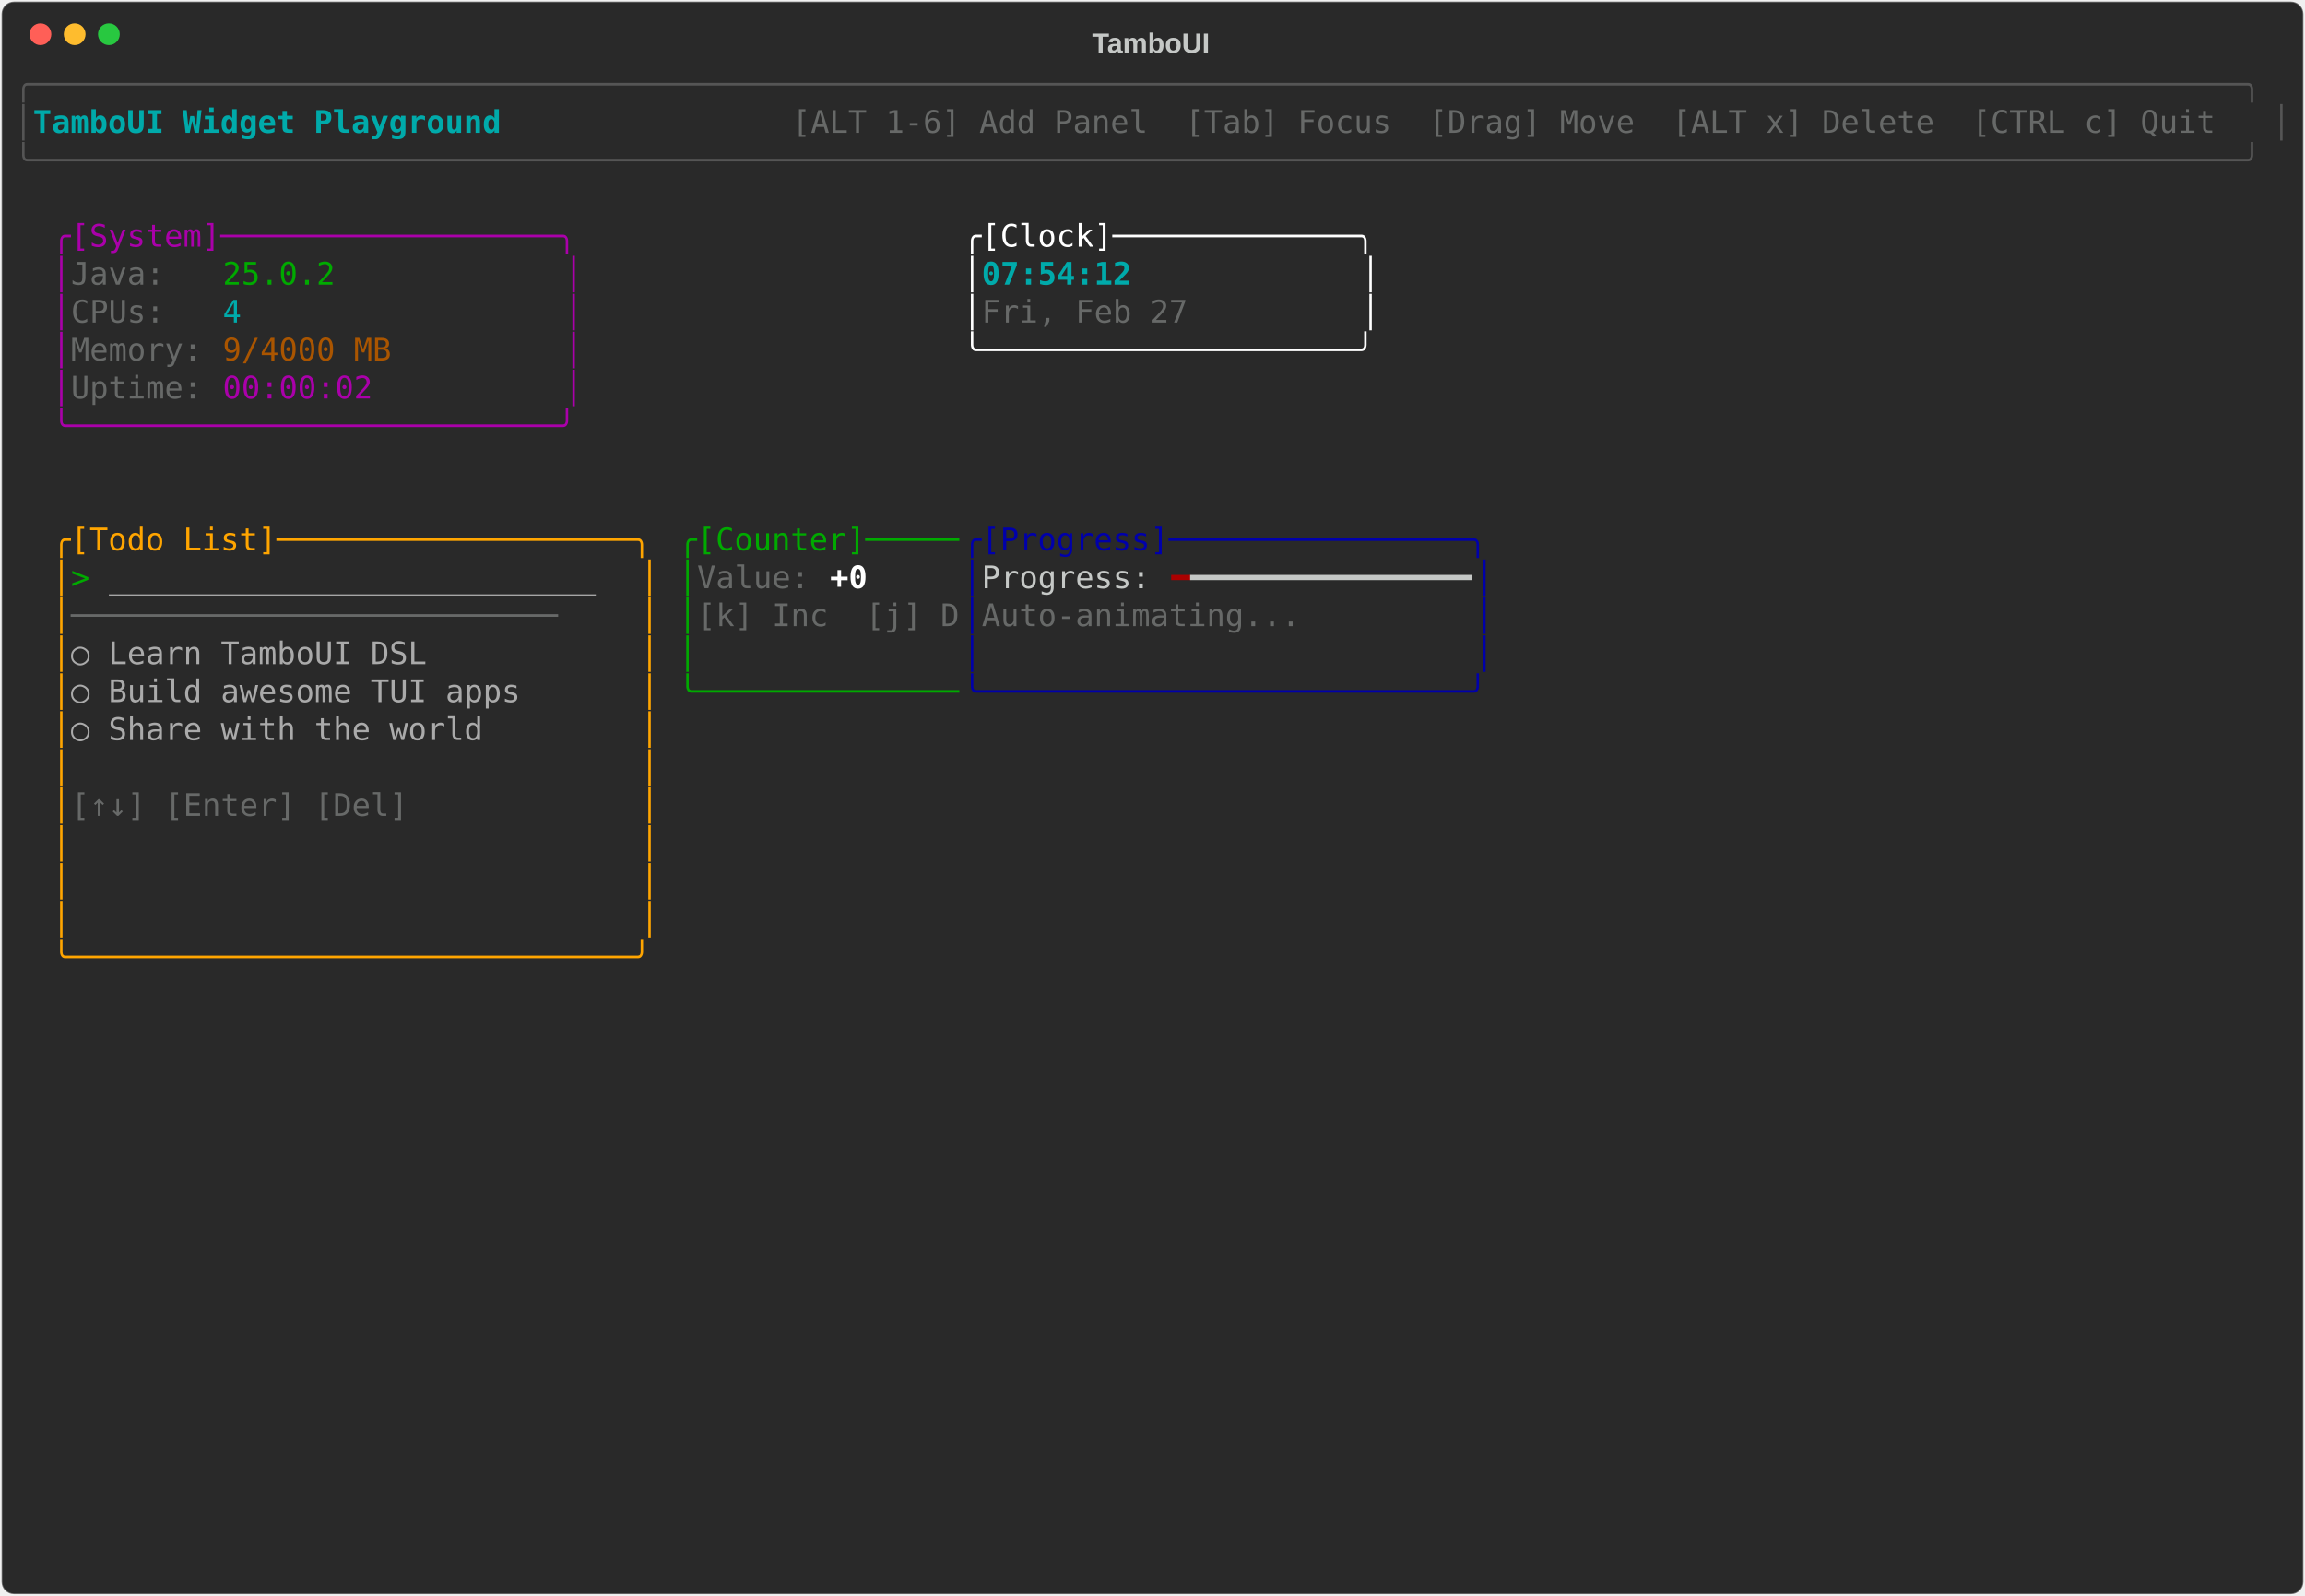
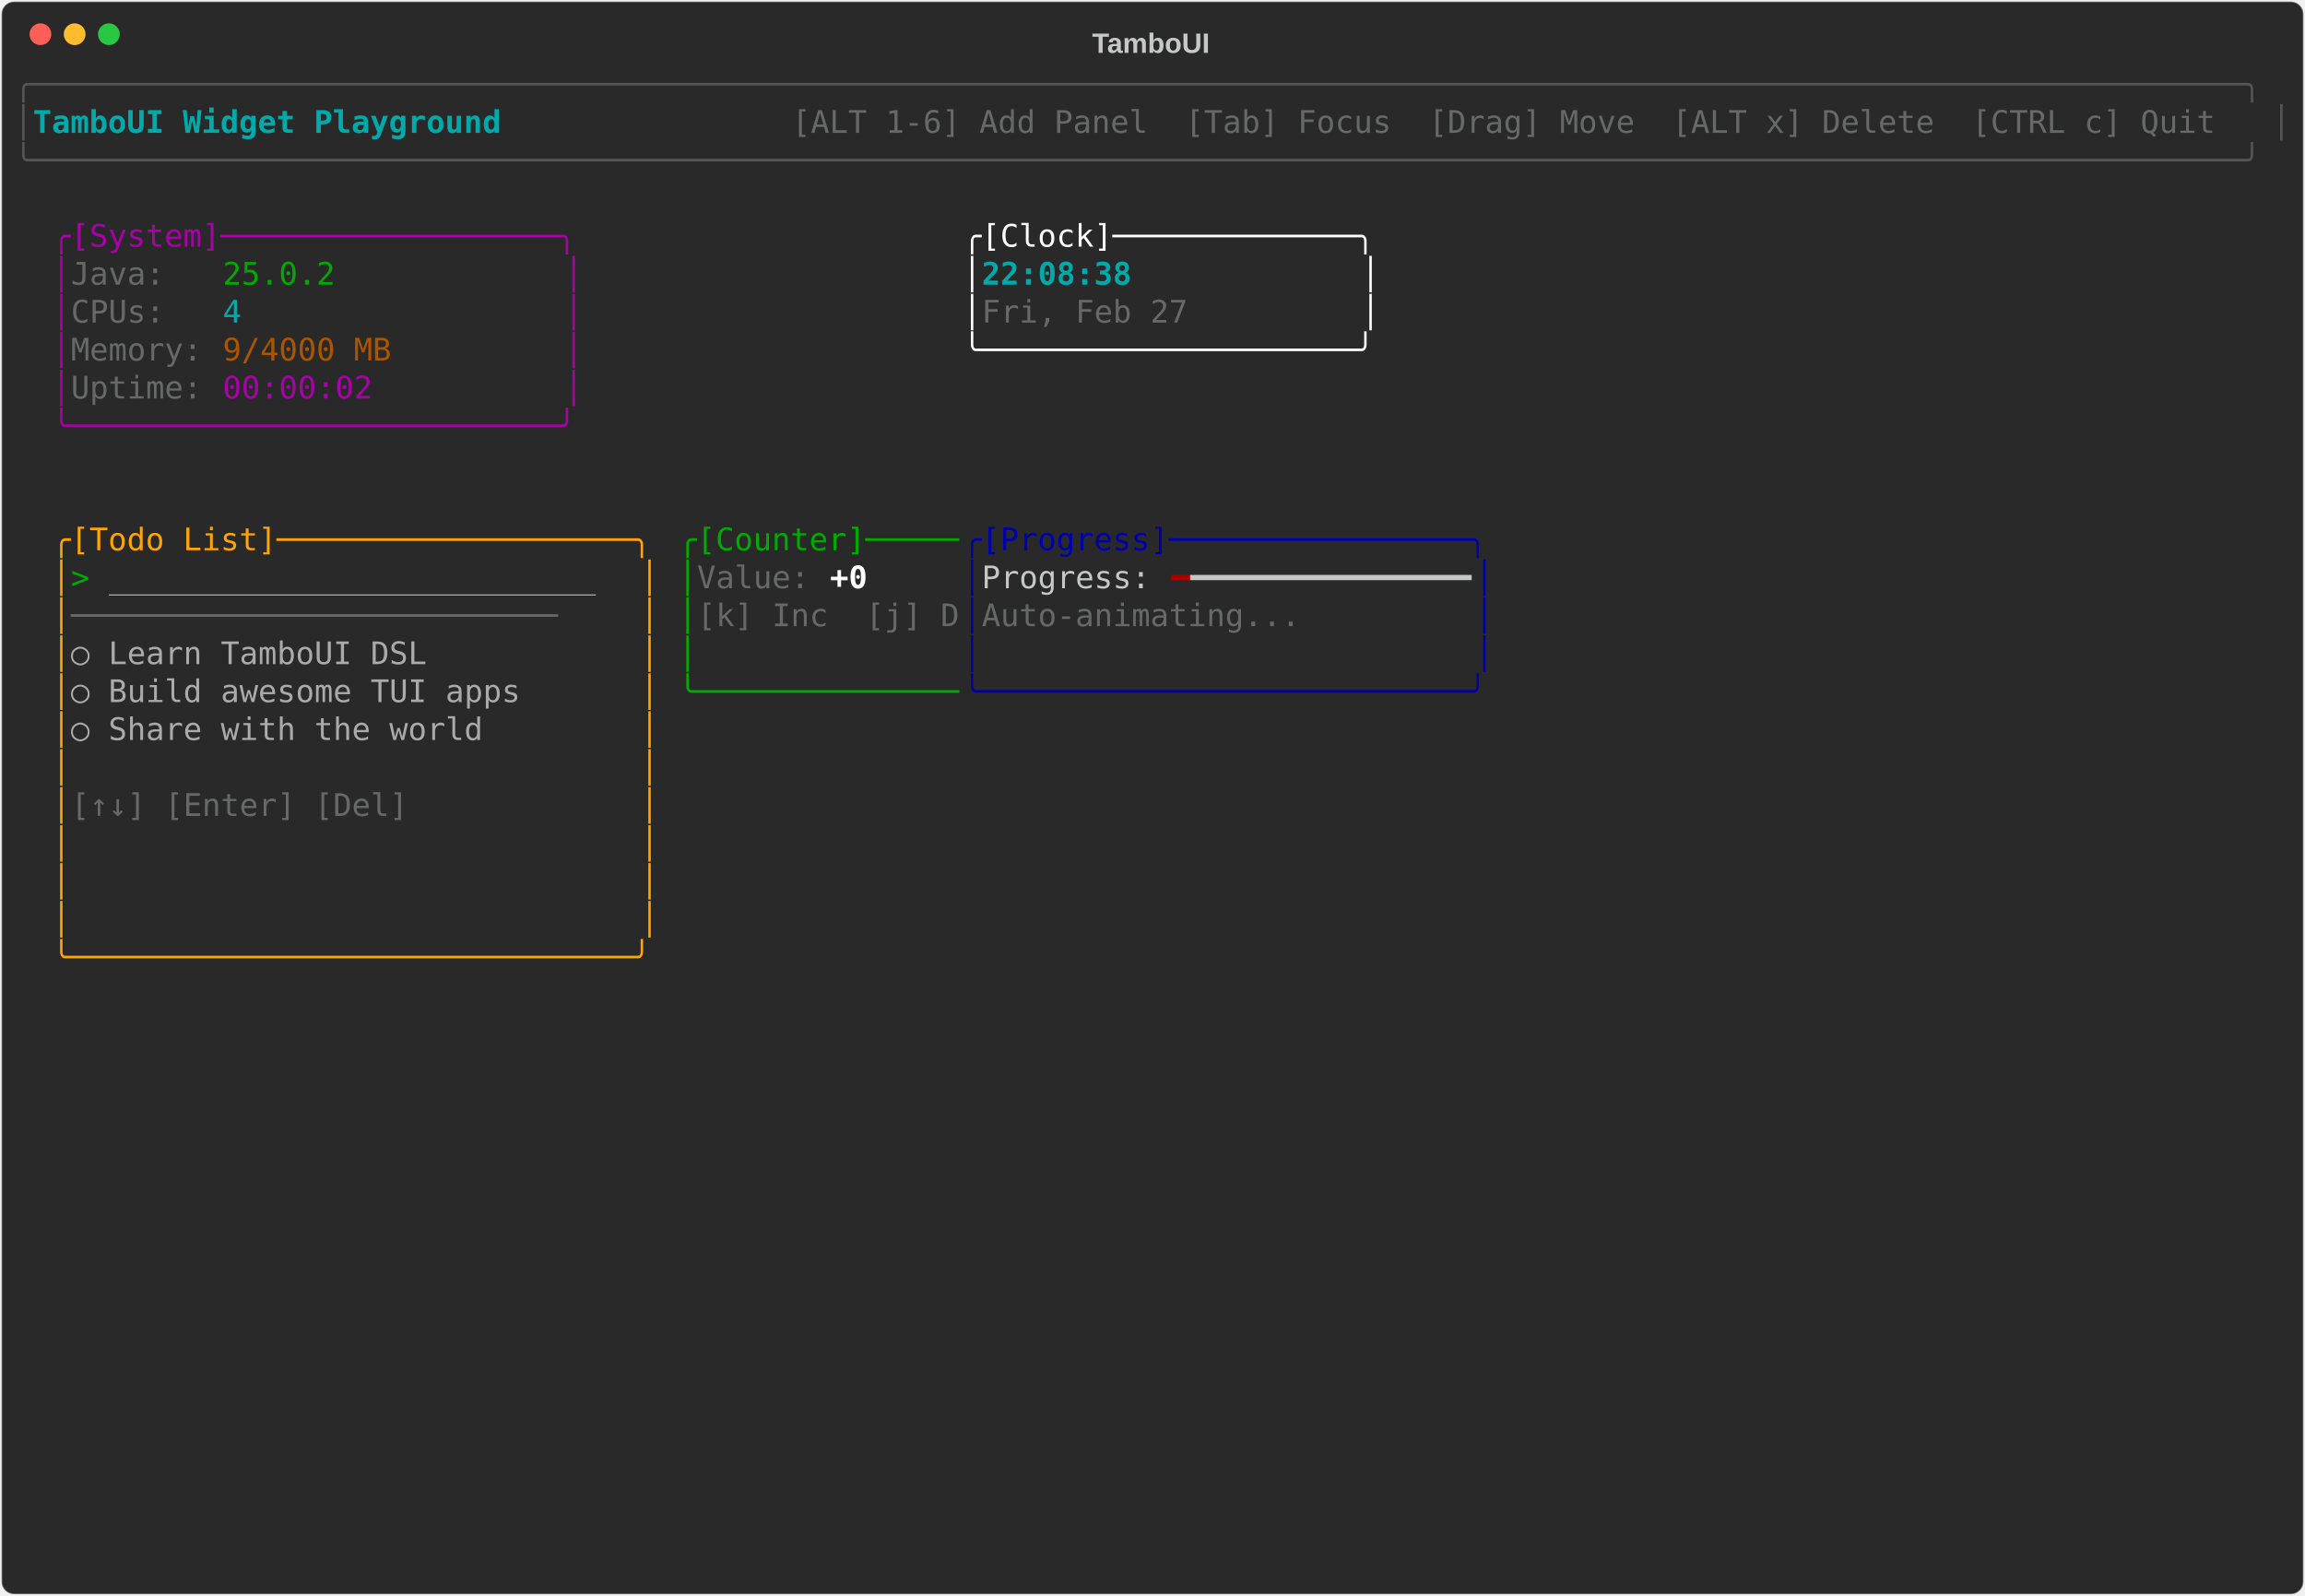
<svg xmlns="http://www.w3.org/2000/svg" class="rich-terminal" viewBox="0 0 1482 1026">
-   <style>    @font-face {        font-family: "Fira Code";        src: local("FiraCode-Regular"),                url("https://cdnjs.cloudflare.com/ajax/libs/firacode/6.2.0/woff2/FiraCode-Regular.woff2") format("woff2"),                url("https://cdnjs.cloudflare.com/ajax/libs/firacode/6.2.0/woff/FiraCode-Regular.woff") format("woff");        font-style: normal;        font-weight: 400;    }    @font-face {        font-family: "Fira Code";        src: local("FiraCode-Bold"),                url("https://cdnjs.cloudflare.com/ajax/libs/firacode/6.2.0/woff2/FiraCode-Bold.woff2") format("woff2"),                url("https://cdnjs.cloudflare.com/ajax/libs/firacode/6.2.0/woff/FiraCode-Bold.woff") format("woff");        font-style: bold;        font-weight: 700;    }    .terminal-3187512326-matrix {        font-family: Fira Code, monospace;        font-size: 20px;        line-height: 24.4px;        font-variant-east-asian: full-width;    }    .terminal-3187512326-title {        font-size: 18px;        font-weight: bold;        font-family: arial;    }    .terminal-3187512326-r1 { fill: #555555 }.terminal-3187512326-r2 { fill: #00aaaa;font-weight: bold }.terminal-3187512326-r3 { fill: #c5c8c6 }.terminal-3187512326-r4 { fill: #676968 }.terminal-3187512326-r5 { fill: #aa00aa }.terminal-3187512326-r6 { fill: #ffffff }.terminal-3187512326-r7 { fill: #00aa00 }.terminal-3187512326-r8 { fill: #00aaaa }.terminal-3187512326-r9 { fill: #aa5500 }.terminal-3187512326-r10 { fill: #ffa500 }.terminal-3187512326-r11 { fill: #0000aa }.terminal-3187512326-r12 { fill: #aaaaaa }.terminal-3187512326-r13 { fill: #ffffff;font-weight: bold }.terminal-3187512326-r14 { fill: #aa0000 }    </style>
+   <style>    @font-face {        font-family: "Fira Code";        src: local("FiraCode-Regular"),                url("https://cdnjs.cloudflare.com/ajax/libs/firacode/6.2.0/woff2/FiraCode-Regular.woff2") format("woff2"),                url("https://cdnjs.cloudflare.com/ajax/libs/firacode/6.2.0/woff/FiraCode-Regular.woff") format("woff");        font-style: normal;        font-weight: 400;    }    @font-face {        font-family: "Fira Code";        src: local("FiraCode-Bold"),                url("https://cdnjs.cloudflare.com/ajax/libs/firacode/6.2.0/woff2/FiraCode-Bold.woff2") format("woff2"),                url("https://cdnjs.cloudflare.com/ajax/libs/firacode/6.2.0/woff/FiraCode-Bold.woff") format("woff");        font-style: bold;        font-weight: 700;    }    .terminal-3538457610-matrix {        font-family: Fira Code, monospace;        font-size: 20px;        line-height: 24.4px;        font-variant-east-asian: full-width;    }    .terminal-3538457610-title {        font-size: 18px;        font-weight: bold;        font-family: arial;    }    .terminal-3538457610-r1 { fill: #555555 }.terminal-3538457610-r2 { fill: #00aaaa;font-weight: bold }.terminal-3538457610-r3 { fill: #c5c8c6 }.terminal-3538457610-r4 { fill: #676968 }.terminal-3538457610-r5 { fill: #aa00aa }.terminal-3538457610-r6 { fill: #ffffff }.terminal-3538457610-r7 { fill: #00aa00 }.terminal-3538457610-r8 { fill: #00aaaa }.terminal-3538457610-r9 { fill: #aa5500 }.terminal-3538457610-r10 { fill: #ffa500 }.terminal-3538457610-r11 { fill: #0000aa }.terminal-3538457610-r12 { fill: #aaaaaa }.terminal-3538457610-r13 { fill: #ffffff;font-weight: bold }.terminal-3538457610-r14 { fill: #aa0000 }    </style>
  <defs>
-     <clipPath id="terminal-3187512326-clip-terminal">
+     <clipPath id="terminal-3538457610-clip-terminal">
      <rect x="0" y="0" width="1463" height="975" />
    </clipPath>
-     <clipPath id="terminal-3187512326-line-0">
+     <clipPath id="terminal-3538457610-line-0">
      <rect x="0" y="1.5" width="1464" height="24.65" />
    </clipPath>
-     <clipPath id="terminal-3187512326-line-1">
+     <clipPath id="terminal-3538457610-line-1">
      <rect x="0" y="25.9" width="1464" height="24.65" />
    </clipPath>
-     <clipPath id="terminal-3187512326-line-2">
+     <clipPath id="terminal-3538457610-line-2">
      <rect x="0" y="50.3" width="1464" height="24.65" />
    </clipPath>
-     <clipPath id="terminal-3187512326-line-3">
+     <clipPath id="terminal-3538457610-line-3">
      <rect x="0" y="74.7" width="1464" height="24.65" />
    </clipPath>
-     <clipPath id="terminal-3187512326-line-4">
+     <clipPath id="terminal-3538457610-line-4">
      <rect x="0" y="99.1" width="1464" height="24.65" />
    </clipPath>
-     <clipPath id="terminal-3187512326-line-5">
+     <clipPath id="terminal-3538457610-line-5">
      <rect x="0" y="123.5" width="1464" height="24.65" />
    </clipPath>
-     <clipPath id="terminal-3187512326-line-6">
+     <clipPath id="terminal-3538457610-line-6">
      <rect x="0" y="147.9" width="1464" height="24.65" />
    </clipPath>
-     <clipPath id="terminal-3187512326-line-7">
+     <clipPath id="terminal-3538457610-line-7">
      <rect x="0" y="172.3" width="1464" height="24.65" />
    </clipPath>
-     <clipPath id="terminal-3187512326-line-8">
+     <clipPath id="terminal-3538457610-line-8">
      <rect x="0" y="196.7" width="1464" height="24.65" />
    </clipPath>
-     <clipPath id="terminal-3187512326-line-9">
+     <clipPath id="terminal-3538457610-line-9">
      <rect x="0" y="221.1" width="1464" height="24.65" />
    </clipPath>
-     <clipPath id="terminal-3187512326-line-10">
+     <clipPath id="terminal-3538457610-line-10">
      <rect x="0" y="245.5" width="1464" height="24.65" />
    </clipPath>
-     <clipPath id="terminal-3187512326-line-11">
+     <clipPath id="terminal-3538457610-line-11">
      <rect x="0" y="269.9" width="1464" height="24.65" />
    </clipPath>
-     <clipPath id="terminal-3187512326-line-12">
+     <clipPath id="terminal-3538457610-line-12">
      <rect x="0" y="294.3" width="1464" height="24.65" />
    </clipPath>
-     <clipPath id="terminal-3187512326-line-13">
+     <clipPath id="terminal-3538457610-line-13">
      <rect x="0" y="318.7" width="1464" height="24.65" />
    </clipPath>
-     <clipPath id="terminal-3187512326-line-14">
+     <clipPath id="terminal-3538457610-line-14">
      <rect x="0" y="343.1" width="1464" height="24.65" />
    </clipPath>
-     <clipPath id="terminal-3187512326-line-15">
+     <clipPath id="terminal-3538457610-line-15">
      <rect x="0" y="367.5" width="1464" height="24.65" />
    </clipPath>
-     <clipPath id="terminal-3187512326-line-16">
+     <clipPath id="terminal-3538457610-line-16">
      <rect x="0" y="391.9" width="1464" height="24.65" />
    </clipPath>
-     <clipPath id="terminal-3187512326-line-17">
+     <clipPath id="terminal-3538457610-line-17">
      <rect x="0" y="416.3" width="1464" height="24.65" />
    </clipPath>
-     <clipPath id="terminal-3187512326-line-18">
+     <clipPath id="terminal-3538457610-line-18">
      <rect x="0" y="440.7" width="1464" height="24.65" />
    </clipPath>
-     <clipPath id="terminal-3187512326-line-19">
+     <clipPath id="terminal-3538457610-line-19">
      <rect x="0" y="465.1" width="1464" height="24.65" />
    </clipPath>
-     <clipPath id="terminal-3187512326-line-20">
+     <clipPath id="terminal-3538457610-line-20">
      <rect x="0" y="489.5" width="1464" height="24.65" />
    </clipPath>
-     <clipPath id="terminal-3187512326-line-21">
+     <clipPath id="terminal-3538457610-line-21">
      <rect x="0" y="513.9" width="1464" height="24.65" />
    </clipPath>
-     <clipPath id="terminal-3187512326-line-22">
+     <clipPath id="terminal-3538457610-line-22">
      <rect x="0" y="538.3" width="1464" height="24.65" />
    </clipPath>
-     <clipPath id="terminal-3187512326-line-23">
+     <clipPath id="terminal-3538457610-line-23">
      <rect x="0" y="562.7" width="1464" height="24.65" />
    </clipPath>
-     <clipPath id="terminal-3187512326-line-24">
+     <clipPath id="terminal-3538457610-line-24">
      <rect x="0" y="587.1" width="1464" height="24.65" />
    </clipPath>
-     <clipPath id="terminal-3187512326-line-25">
+     <clipPath id="terminal-3538457610-line-25">
      <rect x="0" y="611.5" width="1464" height="24.65" />
    </clipPath>
-     <clipPath id="terminal-3187512326-line-26">
+     <clipPath id="terminal-3538457610-line-26">
      <rect x="0" y="635.9" width="1464" height="24.65" />
    </clipPath>
-     <clipPath id="terminal-3187512326-line-27">
+     <clipPath id="terminal-3538457610-line-27">
      <rect x="0" y="660.3" width="1464" height="24.65" />
    </clipPath>
-     <clipPath id="terminal-3187512326-line-28">
+     <clipPath id="terminal-3538457610-line-28">
      <rect x="0" y="684.7" width="1464" height="24.65" />
    </clipPath>
-     <clipPath id="terminal-3187512326-line-29">
+     <clipPath id="terminal-3538457610-line-29">
      <rect x="0" y="709.1" width="1464" height="24.65" />
    </clipPath>
-     <clipPath id="terminal-3187512326-line-30">
+     <clipPath id="terminal-3538457610-line-30">
      <rect x="0" y="733.5" width="1464" height="24.65" />
    </clipPath>
-     <clipPath id="terminal-3187512326-line-31">
+     <clipPath id="terminal-3538457610-line-31">
      <rect x="0" y="757.9" width="1464" height="24.65" />
    </clipPath>
-     <clipPath id="terminal-3187512326-line-32">
+     <clipPath id="terminal-3538457610-line-32">
      <rect x="0" y="782.3" width="1464" height="24.65" />
    </clipPath>
-     <clipPath id="terminal-3187512326-line-33">
+     <clipPath id="terminal-3538457610-line-33">
      <rect x="0" y="806.7" width="1464" height="24.65" />
    </clipPath>
-     <clipPath id="terminal-3187512326-line-34">
+     <clipPath id="terminal-3538457610-line-34">
      <rect x="0" y="831.1" width="1464" height="24.65" />
    </clipPath>
-     <clipPath id="terminal-3187512326-line-35">
+     <clipPath id="terminal-3538457610-line-35">
      <rect x="0" y="855.5" width="1464" height="24.65" />
    </clipPath>
-     <clipPath id="terminal-3187512326-line-36">
+     <clipPath id="terminal-3538457610-line-36">
      <rect x="0" y="879.9" width="1464" height="24.65" />
    </clipPath>
-     <clipPath id="terminal-3187512326-line-37">
+     <clipPath id="terminal-3538457610-line-37">
      <rect x="0" y="904.3" width="1464" height="24.65" />
    </clipPath>
-     <clipPath id="terminal-3187512326-line-38">
+     <clipPath id="terminal-3538457610-line-38">
      <rect x="0" y="928.7" width="1464" height="24.65" />
    </clipPath>
-     <clipPath id="terminal-3187512326-line-39">
+     <clipPath id="terminal-3538457610-line-39">
      <rect x="0" y="953.1" width="1464" height="24.65" />
    </clipPath>
  </defs>
  <rect fill="#292929" stroke="rgba(255,255,255,0.35)" stroke-width="1" x="1" y="1" width="1480" height="1024" rx="8" />
-   <text class="terminal-3187512326-title" fill="#c5c8c6" text-anchor="middle" x="740" y="34">TamboUI</text>
+   <text class="terminal-3538457610-title" fill="#c5c8c6" text-anchor="middle" x="740" y="34">TamboUI</text>
  <g transform="translate(26,22)">
    <circle cx="0" cy="0" r="7" fill="#ff5f57" />
    <circle cx="22" cy="0" r="7" fill="#febc2e" />
    <circle cx="44" cy="0" r="7" fill="#28c840" />
  </g>
-   <g transform="translate(9, 41)" clip-path="url(#terminal-3187512326-clip-terminal)">
-     <g class="terminal-3187512326-matrix">
-       <text class="terminal-3187512326-r1" x="0" y="20" textLength="1464" clip-path="url(#terminal-3187512326-line-0)">╭──────────────────────────────────────────────────────────────────────────────────────────────────────────────────────╮</text>
-       <text class="terminal-3187512326-r1" x="0" y="44.4" textLength="12.2" clip-path="url(#terminal-3187512326-line-1)">│</text>
-       <text class="terminal-3187512326-r2" x="12.2" y="44.4" textLength="329.4" clip-path="url(#terminal-3187512326-line-1)"> TamboUI Widget Playground </text>
-       <text class="terminal-3187512326-r4" x="500.2" y="44.4" textLength="951.6" clip-path="url(#terminal-3187512326-line-1)"> [ALT 1-6] Add Panel  [Tab] Focus  [Drag] Move  [ALT x] Delete  [CTRL c] Quit </text>
-       <text class="terminal-3187512326-r1" x="1451.8" y="44.4" textLength="12.2" clip-path="url(#terminal-3187512326-line-1)">│</text>
-       <text class="terminal-3187512326-r1" x="0" y="68.8" textLength="1464" clip-path="url(#terminal-3187512326-line-2)">╰──────────────────────────────────────────────────────────────────────────────────────────────────────────────────────╯</text>
-       <text class="terminal-3187512326-r5" x="24.4" y="117.6" textLength="341.6" clip-path="url(#terminal-3187512326-line-4)">╭[System]──────────────────╮</text>
-       <text class="terminal-3187512326-r6" x="610" y="117.6" textLength="268.4" clip-path="url(#terminal-3187512326-line-4)">╭[Clock]─────────────╮</text>
-       <text class="terminal-3187512326-r5" x="24.4" y="142" textLength="12.2" clip-path="url(#terminal-3187512326-line-5)">│</text>
-       <text class="terminal-3187512326-r4" x="36.6" y="142" textLength="97.6" clip-path="url(#terminal-3187512326-line-5)">Java:   </text>
-       <text class="terminal-3187512326-r7" x="134.2" y="142" textLength="73.2" clip-path="url(#terminal-3187512326-line-5)">25.0.2</text>
-       <text class="terminal-3187512326-r5" x="353.8" y="142" textLength="12.2" clip-path="url(#terminal-3187512326-line-5)">│</text>
-       <text class="terminal-3187512326-r6" x="610" y="142" textLength="12.2" clip-path="url(#terminal-3187512326-line-5)">│</text>
-       <text class="terminal-3187512326-r2" x="622.2" y="142" textLength="244" clip-path="url(#terminal-3187512326-line-5)">07:54:12            </text>
-       <text class="terminal-3187512326-r6" x="866.2" y="142" textLength="12.2" clip-path="url(#terminal-3187512326-line-5)">│</text>
-       <text class="terminal-3187512326-r5" x="24.4" y="166.4" textLength="12.2" clip-path="url(#terminal-3187512326-line-6)">│</text>
-       <text class="terminal-3187512326-r4" x="36.6" y="166.4" textLength="97.6" clip-path="url(#terminal-3187512326-line-6)">CPUs:   </text>
-       <text class="terminal-3187512326-r8" x="134.2" y="166.4" textLength="12.2" clip-path="url(#terminal-3187512326-line-6)">4</text>
-       <text class="terminal-3187512326-r5" x="353.8" y="166.4" textLength="12.2" clip-path="url(#terminal-3187512326-line-6)">│</text>
-       <text class="terminal-3187512326-r6" x="610" y="166.4" textLength="12.2" clip-path="url(#terminal-3187512326-line-6)">│</text>
-       <text class="terminal-3187512326-r4" x="622.2" y="166.4" textLength="244" clip-path="url(#terminal-3187512326-line-6)">Fri, Feb 27         </text>
-       <text class="terminal-3187512326-r6" x="866.2" y="166.4" textLength="12.2" clip-path="url(#terminal-3187512326-line-6)">│</text>
-       <text class="terminal-3187512326-r5" x="24.4" y="190.8" textLength="12.2" clip-path="url(#terminal-3187512326-line-7)">│</text>
-       <text class="terminal-3187512326-r4" x="36.6" y="190.8" textLength="97.6" clip-path="url(#terminal-3187512326-line-7)">Memory: </text>
-       <text class="terminal-3187512326-r9" x="134.2" y="190.8" textLength="109.8" clip-path="url(#terminal-3187512326-line-7)">9/4000 MB</text>
-       <text class="terminal-3187512326-r5" x="353.8" y="190.8" textLength="12.2" clip-path="url(#terminal-3187512326-line-7)">│</text>
-       <text class="terminal-3187512326-r6" x="610" y="190.8" textLength="268.4" clip-path="url(#terminal-3187512326-line-7)">╰────────────────────╯</text>
-       <text class="terminal-3187512326-r5" x="24.4" y="215.2" textLength="12.2" clip-path="url(#terminal-3187512326-line-8)">│</text>
-       <text class="terminal-3187512326-r4" x="36.6" y="215.2" textLength="97.6" clip-path="url(#terminal-3187512326-line-8)">Uptime: </text>
-       <text class="terminal-3187512326-r5" x="134.2" y="215.2" textLength="97.6" clip-path="url(#terminal-3187512326-line-8)">00:00:02</text>
-       <text class="terminal-3187512326-r5" x="353.8" y="215.2" textLength="12.2" clip-path="url(#terminal-3187512326-line-8)">│</text>
-       <text class="terminal-3187512326-r5" x="24.4" y="239.6" textLength="341.6" clip-path="url(#terminal-3187512326-line-9)">╰──────────────────────────╯</text>
-       <text class="terminal-3187512326-r10" x="24.4" y="312.8" textLength="390.4" clip-path="url(#terminal-3187512326-line-12)">╭[Todo List]───────────────────╮</text>
-       <text class="terminal-3187512326-r7" x="427" y="312.8" textLength="183" clip-path="url(#terminal-3187512326-line-12)">╭[Counter]─────</text>
-       <text class="terminal-3187512326-r11" x="610" y="312.8" textLength="341.6" clip-path="url(#terminal-3187512326-line-12)">╭[Progress]────────────────╮</text>
-       <text class="terminal-3187512326-r10" x="24.4" y="337.2" textLength="12.2" clip-path="url(#terminal-3187512326-line-13)">│</text>
-       <text class="terminal-3187512326-r7" x="36.6" y="337.2" textLength="24.4" clip-path="url(#terminal-3187512326-line-13)">&gt; </text>
-       <text class="terminal-3187512326-r12" x="61" y="337.2" textLength="317.2" clip-path="url(#terminal-3187512326-line-13)">__________________________</text>
-       <text class="terminal-3187512326-r10" x="402.6" y="337.2" textLength="12.2" clip-path="url(#terminal-3187512326-line-13)">│</text>
-       <text class="terminal-3187512326-r7" x="427" y="337.2" textLength="12.2" clip-path="url(#terminal-3187512326-line-13)">│</text>
-       <text class="terminal-3187512326-r4" x="439.2" y="337.2" textLength="85.4" clip-path="url(#terminal-3187512326-line-13)">Value: </text>
-       <text class="terminal-3187512326-r13" x="524.6" y="337.2" textLength="24.4" clip-path="url(#terminal-3187512326-line-13)">+0</text>
-       <text class="terminal-3187512326-r11" x="610" y="337.2" textLength="12.2" clip-path="url(#terminal-3187512326-line-13)">│</text>
-       <text class="terminal-3187512326-r3" x="622.2" y="337.2" textLength="122" clip-path="url(#terminal-3187512326-line-13)">Progress: </text>
-       <text class="terminal-3187512326-r14" x="744.2" y="337.2" textLength="12.2" clip-path="url(#terminal-3187512326-line-13)">━</text>
-       <text class="terminal-3187512326-r3" x="756.4" y="337.2" textLength="183" clip-path="url(#terminal-3187512326-line-13)">━━━━━━━━━━━━━━━</text>
-       <text class="terminal-3187512326-r11" x="939.4" y="337.2" textLength="12.2" clip-path="url(#terminal-3187512326-line-13)">│</text>
-       <text class="terminal-3187512326-r10" x="24.4" y="361.6" textLength="12.2" clip-path="url(#terminal-3187512326-line-14)">│</text>
-       <text class="terminal-3187512326-r4" x="36.6" y="361.6" textLength="366" clip-path="url(#terminal-3187512326-line-14)">──────────────────────────    </text>
-       <text class="terminal-3187512326-r10" x="402.6" y="361.6" textLength="12.2" clip-path="url(#terminal-3187512326-line-14)">│</text>
-       <text class="terminal-3187512326-r7" x="427" y="361.6" textLength="12.2" clip-path="url(#terminal-3187512326-line-14)">│</text>
-       <text class="terminal-3187512326-r4" x="439.2" y="361.6" textLength="170.8" clip-path="url(#terminal-3187512326-line-14)">[k] Inc  [j] D</text>
-       <text class="terminal-3187512326-r11" x="610" y="361.6" textLength="12.2" clip-path="url(#terminal-3187512326-line-14)">│</text>
-       <text class="terminal-3187512326-r4" x="622.2" y="361.6" textLength="317.2" clip-path="url(#terminal-3187512326-line-14)">Auto-animating...         </text>
-       <text class="terminal-3187512326-r11" x="939.4" y="361.6" textLength="12.2" clip-path="url(#terminal-3187512326-line-14)">│</text>
-       <text class="terminal-3187512326-r10" x="24.4" y="386" textLength="12.2" clip-path="url(#terminal-3187512326-line-15)">│</text>
-       <text class="terminal-3187512326-r12" x="36.6" y="386" textLength="366" clip-path="url(#terminal-3187512326-line-15)">  ○ Learn TamboUI DSL         </text>
-       <text class="terminal-3187512326-r10" x="402.6" y="386" textLength="12.2" clip-path="url(#terminal-3187512326-line-15)">│</text>
-       <text class="terminal-3187512326-r7" x="427" y="386" textLength="12.2" clip-path="url(#terminal-3187512326-line-15)">│</text>
-       <text class="terminal-3187512326-r11" x="610" y="386" textLength="12.2" clip-path="url(#terminal-3187512326-line-15)">│</text>
-       <text class="terminal-3187512326-r11" x="939.4" y="386" textLength="12.2" clip-path="url(#terminal-3187512326-line-15)">│</text>
-       <text class="terminal-3187512326-r10" x="24.4" y="410.4" textLength="12.2" clip-path="url(#terminal-3187512326-line-16)">│</text>
-       <text class="terminal-3187512326-r12" x="36.6" y="410.4" textLength="366" clip-path="url(#terminal-3187512326-line-16)">  ○ Build awesome TUI apps    </text>
-       <text class="terminal-3187512326-r10" x="402.6" y="410.4" textLength="12.2" clip-path="url(#terminal-3187512326-line-16)">│</text>
-       <text class="terminal-3187512326-r7" x="427" y="410.4" textLength="183" clip-path="url(#terminal-3187512326-line-16)">╰──────────────</text>
-       <text class="terminal-3187512326-r11" x="610" y="410.4" textLength="341.6" clip-path="url(#terminal-3187512326-line-16)">╰──────────────────────────╯</text>
-       <text class="terminal-3187512326-r10" x="24.4" y="434.8" textLength="12.2" clip-path="url(#terminal-3187512326-line-17)">│</text>
-       <text class="terminal-3187512326-r12" x="36.6" y="434.8" textLength="366" clip-path="url(#terminal-3187512326-line-17)">  ○ Share with the world      </text>
-       <text class="terminal-3187512326-r10" x="402.6" y="434.8" textLength="12.2" clip-path="url(#terminal-3187512326-line-17)">│</text>
-       <text class="terminal-3187512326-r10" x="24.4" y="459.2" textLength="12.2" clip-path="url(#terminal-3187512326-line-18)">│</text>
-       <text class="terminal-3187512326-r10" x="402.6" y="459.2" textLength="12.2" clip-path="url(#terminal-3187512326-line-18)">│</text>
-       <text class="terminal-3187512326-r10" x="24.4" y="483.6" textLength="12.2" clip-path="url(#terminal-3187512326-line-19)">│</text>
-       <text class="terminal-3187512326-r4" x="36.6" y="483.6" textLength="366" clip-path="url(#terminal-3187512326-line-19)">[↑↓] [Enter] [Del]            </text>
-       <text class="terminal-3187512326-r10" x="402.6" y="483.6" textLength="12.2" clip-path="url(#terminal-3187512326-line-19)">│</text>
-       <text class="terminal-3187512326-r10" x="24.4" y="508" textLength="12.2" clip-path="url(#terminal-3187512326-line-20)">│</text>
-       <text class="terminal-3187512326-r10" x="402.6" y="508" textLength="12.2" clip-path="url(#terminal-3187512326-line-20)">│</text>
-       <text class="terminal-3187512326-r10" x="24.4" y="532.4" textLength="12.2" clip-path="url(#terminal-3187512326-line-21)">│</text>
-       <text class="terminal-3187512326-r10" x="402.6" y="532.4" textLength="12.2" clip-path="url(#terminal-3187512326-line-21)">│</text>
-       <text class="terminal-3187512326-r10" x="24.4" y="556.8" textLength="12.2" clip-path="url(#terminal-3187512326-line-22)">│</text>
-       <text class="terminal-3187512326-r10" x="402.6" y="556.8" textLength="12.2" clip-path="url(#terminal-3187512326-line-22)">│</text>
-       <text class="terminal-3187512326-r10" x="24.4" y="581.2" textLength="390.4" clip-path="url(#terminal-3187512326-line-23)">╰──────────────────────────────╯</text>
+   <g transform="translate(9, 41)" clip-path="url(#terminal-3538457610-clip-terminal)">
+     <g class="terminal-3538457610-matrix">
+       <text class="terminal-3538457610-r1" x="0" y="20" textLength="1464" clip-path="url(#terminal-3538457610-line-0)">╭──────────────────────────────────────────────────────────────────────────────────────────────────────────────────────╮</text>
+       <text class="terminal-3538457610-r1" x="0" y="44.4" textLength="12.2" clip-path="url(#terminal-3538457610-line-1)">│</text>
+       <text class="terminal-3538457610-r2" x="12.2" y="44.4" textLength="329.4" clip-path="url(#terminal-3538457610-line-1)"> TamboUI Widget Playground </text>
+       <text class="terminal-3538457610-r4" x="500.2" y="44.4" textLength="951.6" clip-path="url(#terminal-3538457610-line-1)"> [ALT 1-6] Add Panel  [Tab] Focus  [Drag] Move  [ALT x] Delete  [CTRL c] Quit </text>
+       <text class="terminal-3538457610-r1" x="1451.8" y="44.4" textLength="12.2" clip-path="url(#terminal-3538457610-line-1)">│</text>
+       <text class="terminal-3538457610-r1" x="0" y="68.8" textLength="1464" clip-path="url(#terminal-3538457610-line-2)">╰──────────────────────────────────────────────────────────────────────────────────────────────────────────────────────╯</text>
+       <text class="terminal-3538457610-r5" x="24.4" y="117.6" textLength="341.6" clip-path="url(#terminal-3538457610-line-4)">╭[System]──────────────────╮</text>
+       <text class="terminal-3538457610-r6" x="610" y="117.6" textLength="268.4" clip-path="url(#terminal-3538457610-line-4)">╭[Clock]─────────────╮</text>
+       <text class="terminal-3538457610-r5" x="24.4" y="142" textLength="12.2" clip-path="url(#terminal-3538457610-line-5)">│</text>
+       <text class="terminal-3538457610-r4" x="36.6" y="142" textLength="97.6" clip-path="url(#terminal-3538457610-line-5)">Java:   </text>
+       <text class="terminal-3538457610-r7" x="134.2" y="142" textLength="73.2" clip-path="url(#terminal-3538457610-line-5)">25.0.2</text>
+       <text class="terminal-3538457610-r5" x="353.8" y="142" textLength="12.2" clip-path="url(#terminal-3538457610-line-5)">│</text>
+       <text class="terminal-3538457610-r6" x="610" y="142" textLength="12.2" clip-path="url(#terminal-3538457610-line-5)">│</text>
+       <text class="terminal-3538457610-r2" x="622.2" y="142" textLength="244" clip-path="url(#terminal-3538457610-line-5)">22:08:38            </text>
+       <text class="terminal-3538457610-r6" x="866.2" y="142" textLength="12.2" clip-path="url(#terminal-3538457610-line-5)">│</text>
+       <text class="terminal-3538457610-r5" x="24.4" y="166.4" textLength="12.2" clip-path="url(#terminal-3538457610-line-6)">│</text>
+       <text class="terminal-3538457610-r4" x="36.6" y="166.4" textLength="97.6" clip-path="url(#terminal-3538457610-line-6)">CPUs:   </text>
+       <text class="terminal-3538457610-r8" x="134.2" y="166.4" textLength="12.2" clip-path="url(#terminal-3538457610-line-6)">4</text>
+       <text class="terminal-3538457610-r5" x="353.8" y="166.4" textLength="12.2" clip-path="url(#terminal-3538457610-line-6)">│</text>
+       <text class="terminal-3538457610-r6" x="610" y="166.4" textLength="12.2" clip-path="url(#terminal-3538457610-line-6)">│</text>
+       <text class="terminal-3538457610-r4" x="622.2" y="166.4" textLength="244" clip-path="url(#terminal-3538457610-line-6)">Fri, Feb 27         </text>
+       <text class="terminal-3538457610-r6" x="866.2" y="166.4" textLength="12.2" clip-path="url(#terminal-3538457610-line-6)">│</text>
+       <text class="terminal-3538457610-r5" x="24.4" y="190.8" textLength="12.2" clip-path="url(#terminal-3538457610-line-7)">│</text>
+       <text class="terminal-3538457610-r4" x="36.6" y="190.8" textLength="97.6" clip-path="url(#terminal-3538457610-line-7)">Memory: </text>
+       <text class="terminal-3538457610-r9" x="134.2" y="190.8" textLength="109.8" clip-path="url(#terminal-3538457610-line-7)">9/4000 MB</text>
+       <text class="terminal-3538457610-r5" x="353.8" y="190.8" textLength="12.2" clip-path="url(#terminal-3538457610-line-7)">│</text>
+       <text class="terminal-3538457610-r6" x="610" y="190.8" textLength="268.4" clip-path="url(#terminal-3538457610-line-7)">╰────────────────────╯</text>
+       <text class="terminal-3538457610-r5" x="24.4" y="215.2" textLength="12.2" clip-path="url(#terminal-3538457610-line-8)">│</text>
+       <text class="terminal-3538457610-r4" x="36.6" y="215.2" textLength="97.6" clip-path="url(#terminal-3538457610-line-8)">Uptime: </text>
+       <text class="terminal-3538457610-r5" x="134.2" y="215.2" textLength="97.6" clip-path="url(#terminal-3538457610-line-8)">00:00:02</text>
+       <text class="terminal-3538457610-r5" x="353.8" y="215.2" textLength="12.2" clip-path="url(#terminal-3538457610-line-8)">│</text>
+       <text class="terminal-3538457610-r5" x="24.4" y="239.6" textLength="341.6" clip-path="url(#terminal-3538457610-line-9)">╰──────────────────────────╯</text>
+       <text class="terminal-3538457610-r10" x="24.4" y="312.8" textLength="390.4" clip-path="url(#terminal-3538457610-line-12)">╭[Todo List]───────────────────╮</text>
+       <text class="terminal-3538457610-r7" x="427" y="312.8" textLength="183" clip-path="url(#terminal-3538457610-line-12)">╭[Counter]─────</text>
+       <text class="terminal-3538457610-r11" x="610" y="312.8" textLength="341.6" clip-path="url(#terminal-3538457610-line-12)">╭[Progress]────────────────╮</text>
+       <text class="terminal-3538457610-r10" x="24.4" y="337.2" textLength="12.2" clip-path="url(#terminal-3538457610-line-13)">│</text>
+       <text class="terminal-3538457610-r7" x="36.6" y="337.2" textLength="24.4" clip-path="url(#terminal-3538457610-line-13)">&gt; </text>
+       <text class="terminal-3538457610-r12" x="61" y="337.2" textLength="317.2" clip-path="url(#terminal-3538457610-line-13)">__________________________</text>
+       <text class="terminal-3538457610-r10" x="402.6" y="337.2" textLength="12.2" clip-path="url(#terminal-3538457610-line-13)">│</text>
+       <text class="terminal-3538457610-r7" x="427" y="337.2" textLength="12.2" clip-path="url(#terminal-3538457610-line-13)">│</text>
+       <text class="terminal-3538457610-r4" x="439.2" y="337.2" textLength="85.4" clip-path="url(#terminal-3538457610-line-13)">Value: </text>
+       <text class="terminal-3538457610-r13" x="524.6" y="337.2" textLength="24.4" clip-path="url(#terminal-3538457610-line-13)">+0</text>
+       <text class="terminal-3538457610-r11" x="610" y="337.2" textLength="12.2" clip-path="url(#terminal-3538457610-line-13)">│</text>
+       <text class="terminal-3538457610-r3" x="622.2" y="337.2" textLength="122" clip-path="url(#terminal-3538457610-line-13)">Progress: </text>
+       <text class="terminal-3538457610-r14" x="744.2" y="337.2" textLength="12.2" clip-path="url(#terminal-3538457610-line-13)">━</text>
+       <text class="terminal-3538457610-r3" x="756.4" y="337.2" textLength="183" clip-path="url(#terminal-3538457610-line-13)">━━━━━━━━━━━━━━━</text>
+       <text class="terminal-3538457610-r11" x="939.4" y="337.2" textLength="12.2" clip-path="url(#terminal-3538457610-line-13)">│</text>
+       <text class="terminal-3538457610-r10" x="24.4" y="361.6" textLength="12.2" clip-path="url(#terminal-3538457610-line-14)">│</text>
+       <text class="terminal-3538457610-r4" x="36.6" y="361.6" textLength="366" clip-path="url(#terminal-3538457610-line-14)">──────────────────────────    </text>
+       <text class="terminal-3538457610-r10" x="402.6" y="361.6" textLength="12.2" clip-path="url(#terminal-3538457610-line-14)">│</text>
+       <text class="terminal-3538457610-r7" x="427" y="361.6" textLength="12.2" clip-path="url(#terminal-3538457610-line-14)">│</text>
+       <text class="terminal-3538457610-r4" x="439.2" y="361.6" textLength="170.8" clip-path="url(#terminal-3538457610-line-14)">[k] Inc  [j] D</text>
+       <text class="terminal-3538457610-r11" x="610" y="361.6" textLength="12.2" clip-path="url(#terminal-3538457610-line-14)">│</text>
+       <text class="terminal-3538457610-r4" x="622.2" y="361.6" textLength="317.2" clip-path="url(#terminal-3538457610-line-14)">Auto-animating...         </text>
+       <text class="terminal-3538457610-r11" x="939.4" y="361.6" textLength="12.2" clip-path="url(#terminal-3538457610-line-14)">│</text>
+       <text class="terminal-3538457610-r10" x="24.4" y="386" textLength="12.2" clip-path="url(#terminal-3538457610-line-15)">│</text>
+       <text class="terminal-3538457610-r12" x="36.6" y="386" textLength="366" clip-path="url(#terminal-3538457610-line-15)">  ○ Learn TamboUI DSL         </text>
+       <text class="terminal-3538457610-r10" x="402.6" y="386" textLength="12.2" clip-path="url(#terminal-3538457610-line-15)">│</text>
+       <text class="terminal-3538457610-r7" x="427" y="386" textLength="12.2" clip-path="url(#terminal-3538457610-line-15)">│</text>
+       <text class="terminal-3538457610-r11" x="610" y="386" textLength="12.2" clip-path="url(#terminal-3538457610-line-15)">│</text>
+       <text class="terminal-3538457610-r11" x="939.4" y="386" textLength="12.2" clip-path="url(#terminal-3538457610-line-15)">│</text>
+       <text class="terminal-3538457610-r10" x="24.4" y="410.4" textLength="12.2" clip-path="url(#terminal-3538457610-line-16)">│</text>
+       <text class="terminal-3538457610-r12" x="36.6" y="410.4" textLength="366" clip-path="url(#terminal-3538457610-line-16)">  ○ Build awesome TUI apps    </text>
+       <text class="terminal-3538457610-r10" x="402.6" y="410.4" textLength="12.2" clip-path="url(#terminal-3538457610-line-16)">│</text>
+       <text class="terminal-3538457610-r7" x="427" y="410.4" textLength="183" clip-path="url(#terminal-3538457610-line-16)">╰──────────────</text>
+       <text class="terminal-3538457610-r11" x="610" y="410.4" textLength="341.6" clip-path="url(#terminal-3538457610-line-16)">╰──────────────────────────╯</text>
+       <text class="terminal-3538457610-r10" x="24.4" y="434.8" textLength="12.2" clip-path="url(#terminal-3538457610-line-17)">│</text>
+       <text class="terminal-3538457610-r12" x="36.6" y="434.8" textLength="366" clip-path="url(#terminal-3538457610-line-17)">  ○ Share with the world      </text>
+       <text class="terminal-3538457610-r10" x="402.6" y="434.8" textLength="12.2" clip-path="url(#terminal-3538457610-line-17)">│</text>
+       <text class="terminal-3538457610-r10" x="24.4" y="459.2" textLength="12.2" clip-path="url(#terminal-3538457610-line-18)">│</text>
+       <text class="terminal-3538457610-r10" x="402.6" y="459.2" textLength="12.2" clip-path="url(#terminal-3538457610-line-18)">│</text>
+       <text class="terminal-3538457610-r10" x="24.4" y="483.6" textLength="12.2" clip-path="url(#terminal-3538457610-line-19)">│</text>
+       <text class="terminal-3538457610-r4" x="36.6" y="483.6" textLength="366" clip-path="url(#terminal-3538457610-line-19)">[↑↓] [Enter] [Del]            </text>
+       <text class="terminal-3538457610-r10" x="402.6" y="483.6" textLength="12.2" clip-path="url(#terminal-3538457610-line-19)">│</text>
+       <text class="terminal-3538457610-r10" x="24.4" y="508" textLength="12.2" clip-path="url(#terminal-3538457610-line-20)">│</text>
+       <text class="terminal-3538457610-r10" x="402.6" y="508" textLength="12.2" clip-path="url(#terminal-3538457610-line-20)">│</text>
+       <text class="terminal-3538457610-r10" x="24.4" y="532.4" textLength="12.2" clip-path="url(#terminal-3538457610-line-21)">│</text>
+       <text class="terminal-3538457610-r10" x="402.6" y="532.4" textLength="12.2" clip-path="url(#terminal-3538457610-line-21)">│</text>
+       <text class="terminal-3538457610-r10" x="24.4" y="556.8" textLength="12.2" clip-path="url(#terminal-3538457610-line-22)">│</text>
+       <text class="terminal-3538457610-r10" x="402.6" y="556.8" textLength="12.2" clip-path="url(#terminal-3538457610-line-22)">│</text>
+       <text class="terminal-3538457610-r10" x="24.4" y="581.2" textLength="390.4" clip-path="url(#terminal-3538457610-line-23)">╰──────────────────────────────╯</text>
    </g>
  </g>
</svg>
